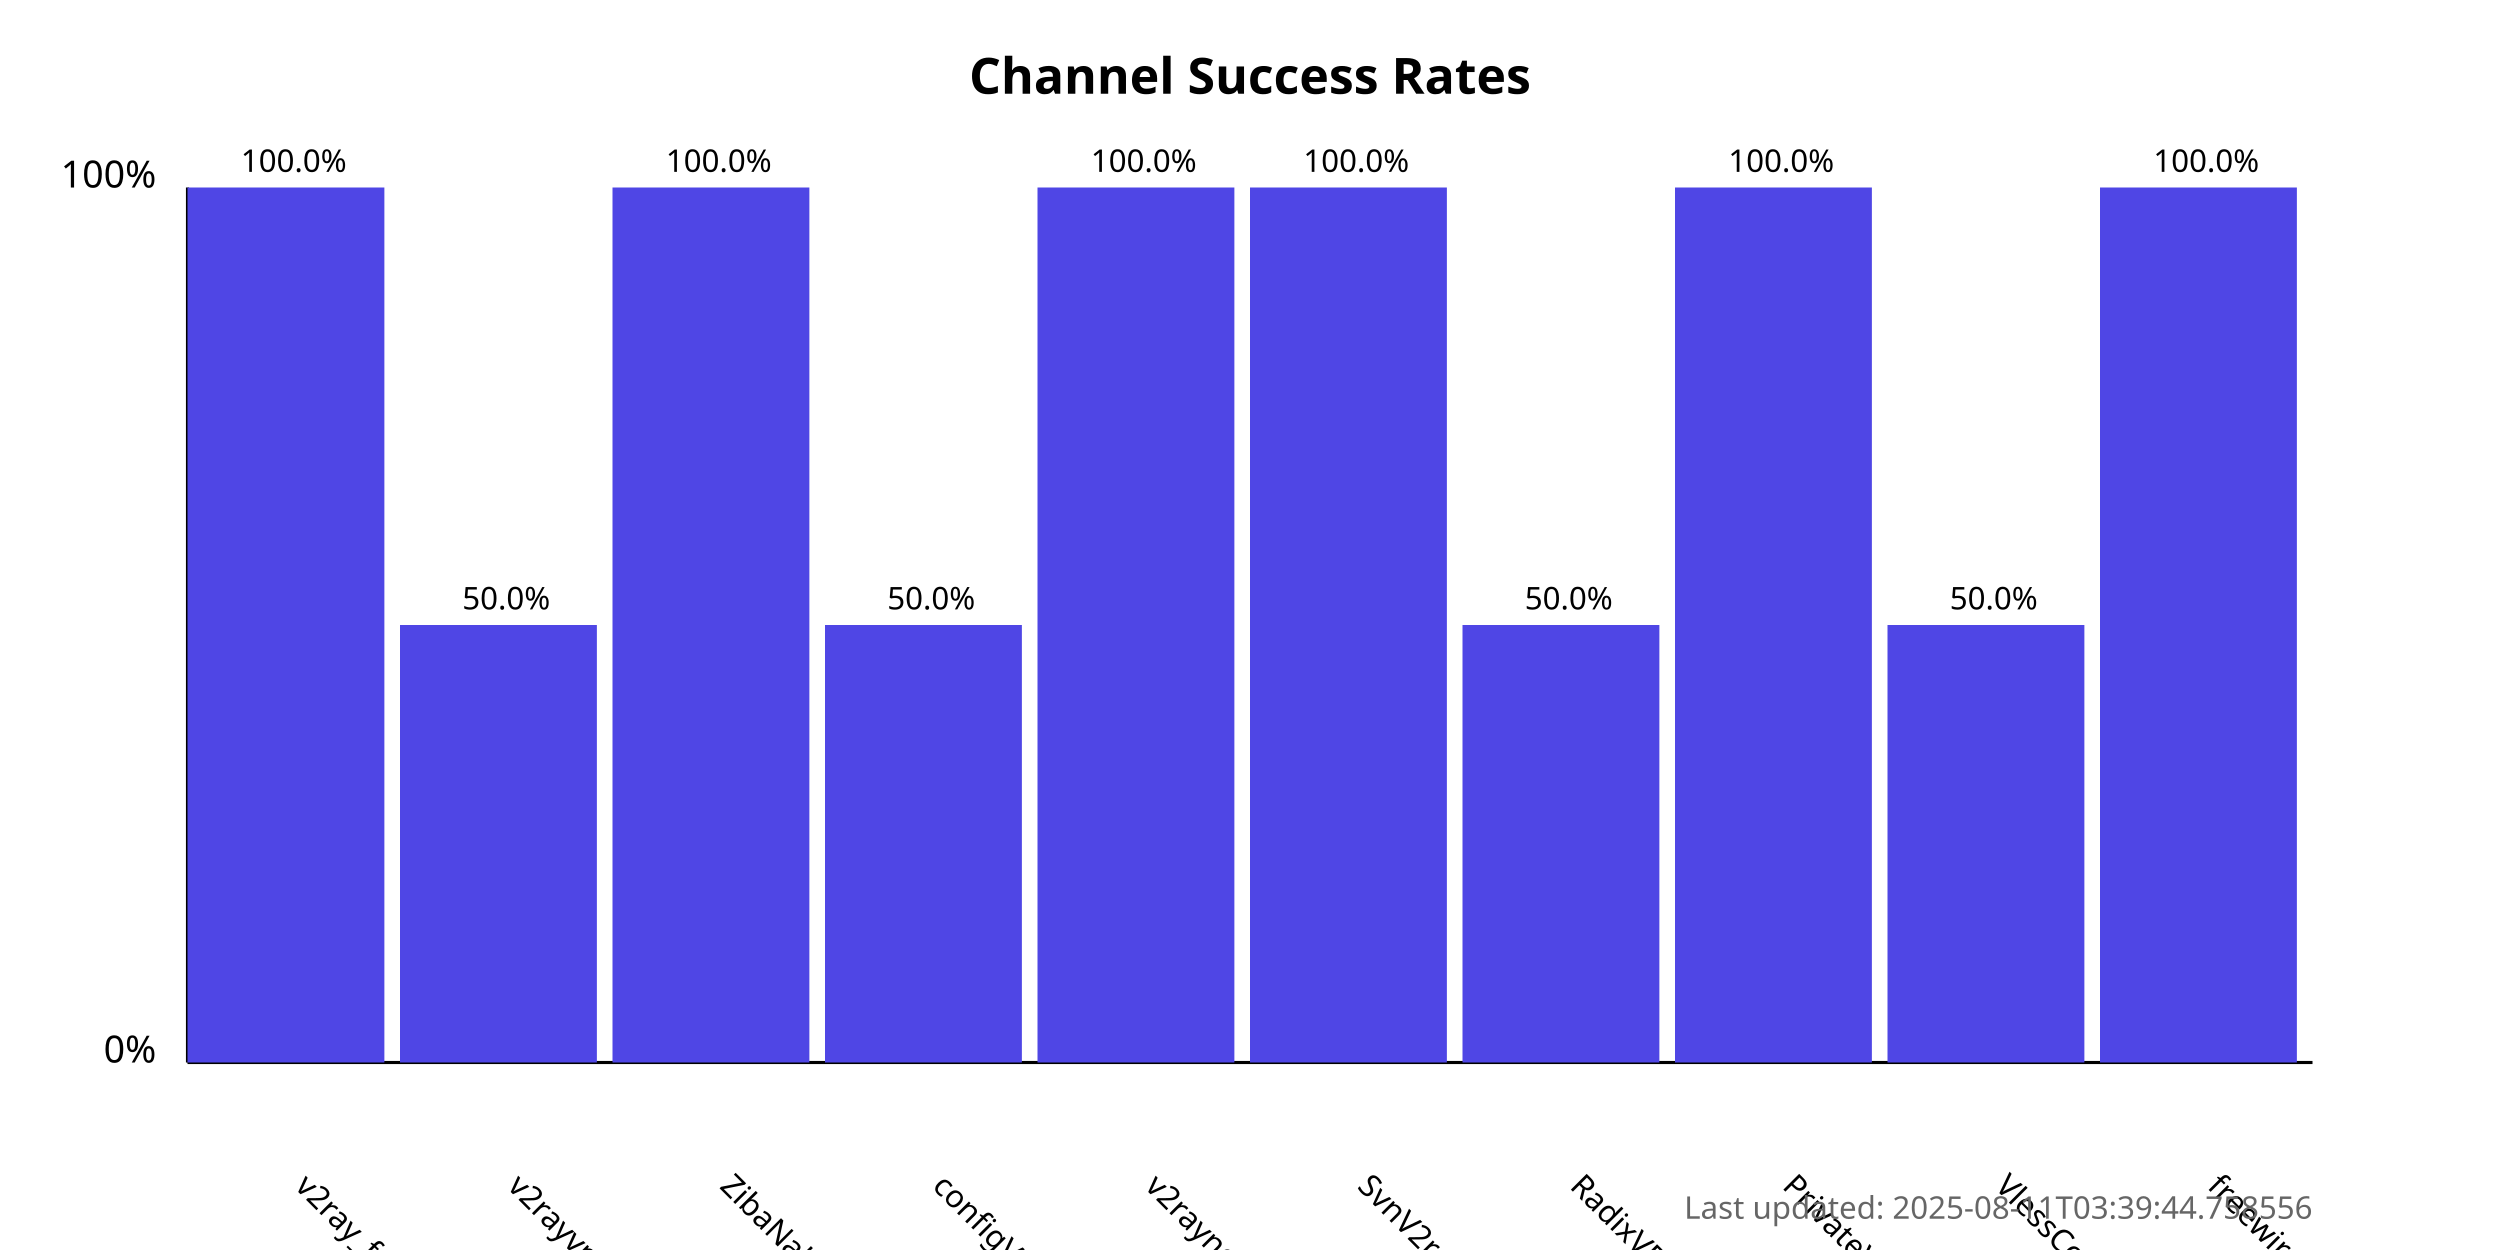
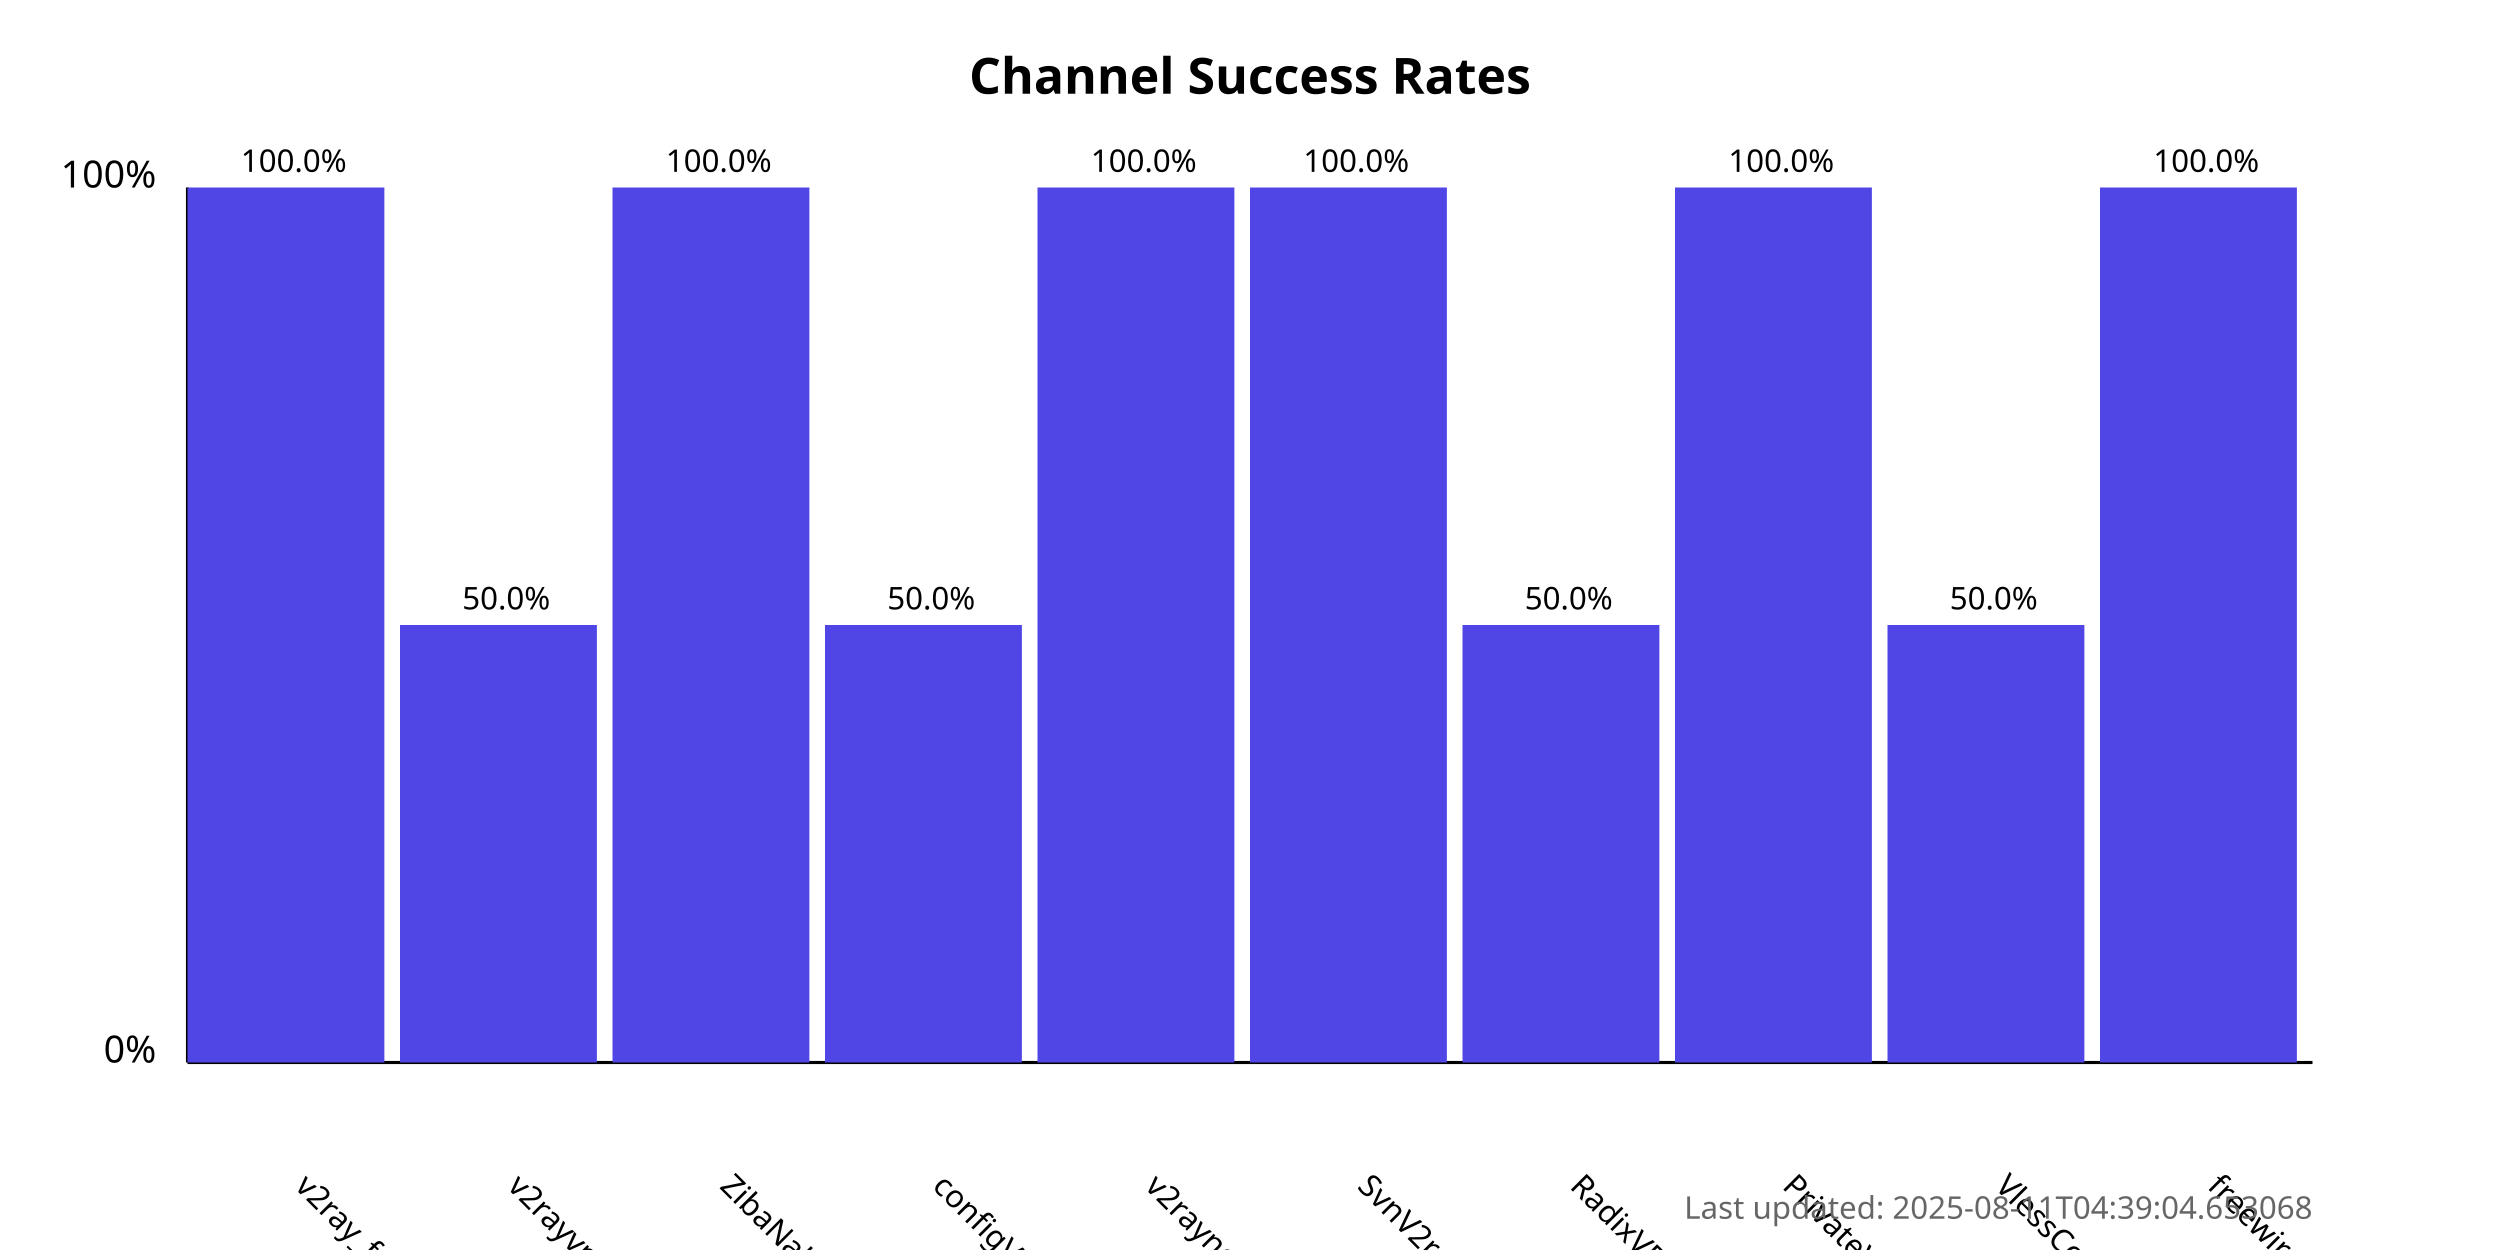
<svg xmlns="http://www.w3.org/2000/svg" width="800" height="400">
  <style>
            .chart-title { font: bold 16px sans-serif; }
            .axis-label { font: 12px sans-serif; }
            .tick-label { font: 10px sans-serif; }
            .bar { fill: #4f46e5; }
            .bar:hover { fill: #6366f1; }
            .timestamp { font: 10px sans-serif; fill: #666; }
        </style>
  <text x="400.0" y="30" text-anchor="middle" class="chart-title">
            Channel Success Rates
        </text>
  <line x1="60" y1="340" x2="60" y2="60" stroke="black" stroke-width="1" />
  <line x1="60" y1="340" x2="740" y2="340" stroke="black" stroke-width="1" />
  <text x="50" y="340" text-anchor="end" class="axis-label">0%</text>
  <text x="50" y="60" text-anchor="end" class="axis-label">100%</text>
  <g>
    <rect x="60" y="60.0" width="63.0" height="280.0" class="bar" />
    <text x="94.0" y="380" transform="rotate(45, 94.0, 380)" text-anchor="start" class="tick-label">
                v2ray_free_conf
            </text>
    <text x="94.0" y="55.0" text-anchor="middle" class="tick-label">
                100.0%
            </text>
  </g>
  <g>
    <rect x="128.0" y="200.0" width="63.0" height="140.0" class="bar" />
    <text x="162.0" y="380" transform="rotate(45, 162.0, 380)" text-anchor="start" class="tick-label">
                v2rayvpno
            </text>
    <text x="162.0" y="195.0" text-anchor="middle" class="tick-label">
                50.0%
            </text>
  </g>
  <g>
    <rect x="196.0" y="60.0" width="63.0" height="280.0" class="bar" />
    <text x="230.0" y="380" transform="rotate(45, 230.0, 380)" text-anchor="start" class="tick-label">
                ZibaNabz
            </text>
    <text x="230.0" y="55.0" text-anchor="middle" class="tick-label">
                100.0%
            </text>
  </g>
  <g>
    <rect x="264.0" y="200.0" width="63.0" height="140.0" class="bar" />
    <text x="298.0" y="380" transform="rotate(45, 298.0, 380)" text-anchor="start" class="tick-label">
                configV2rayForFree
            </text>
    <text x="298.0" y="195.0" text-anchor="middle" class="tick-label">
                50.0%
            </text>
  </g>
  <g>
    <rect x="332.0" y="60.0" width="63.0" height="280.0" class="bar" />
    <text x="366.0" y="380" transform="rotate(45, 366.0, 380)" text-anchor="start" class="tick-label">
                v2rayngvpn
            </text>
    <text x="366.0" y="55.0" text-anchor="middle" class="tick-label">
                100.0%
            </text>
  </g>
  <g>
    <rect x="400.0" y="60.0" width="63.0" height="280.0" class="bar" />
    <text x="434.0" y="380" transform="rotate(45, 434.0, 380)" text-anchor="start" class="tick-label">
                SvnV2ray
            </text>
    <text x="434.0" y="55.0" text-anchor="middle" class="tick-label">
                100.0%
            </text>
  </g>
  <g>
    <rect x="468.0" y="200.0" width="63.0" height="140.0" class="bar" />
    <text x="502.0" y="380" transform="rotate(45, 502.0, 380)" text-anchor="start" class="tick-label">
                RadixVPN
            </text>
    <text x="502.0" y="195.0" text-anchor="middle" class="tick-label">
                50.0%
            </text>
  </g>
  <g>
    <rect x="536.0" y="60.0" width="63.0" height="280.0" class="bar" />
    <text x="570.0" y="380" transform="rotate(45, 570.0, 380)" text-anchor="start" class="tick-label">
                PrivateVPNs
            </text>
    <text x="570.0" y="55.0" text-anchor="middle" class="tick-label">
                100.0%
            </text>
  </g>
  <g>
    <rect x="604.0" y="200.0" width="63.0" height="140.0" class="bar" />
    <text x="638.0" y="380" transform="rotate(45, 638.0, 380)" text-anchor="start" class="tick-label">
                VlessConfig
            </text>
    <text x="638.0" y="195.0" text-anchor="middle" class="tick-label">
                50.0%
            </text>
  </g>
  <g>
    <rect x="672.0" y="60.0" width="63.0" height="280.0" class="bar" />
    <text x="706.0" y="380" transform="rotate(45, 706.0, 380)" text-anchor="start" class="tick-label">
                freewireguard
            </text>
    <text x="706.0" y="55.0" text-anchor="middle" class="tick-label">
                100.0%
            </text>
  </g>
  <text x="740" y="390" text-anchor="end" class="timestamp">
-             Last updated: 2025-08-11T03:39:44.758556
+             Last updated: 2025-08-11T04:39:04.653068
        </text>
</svg>
